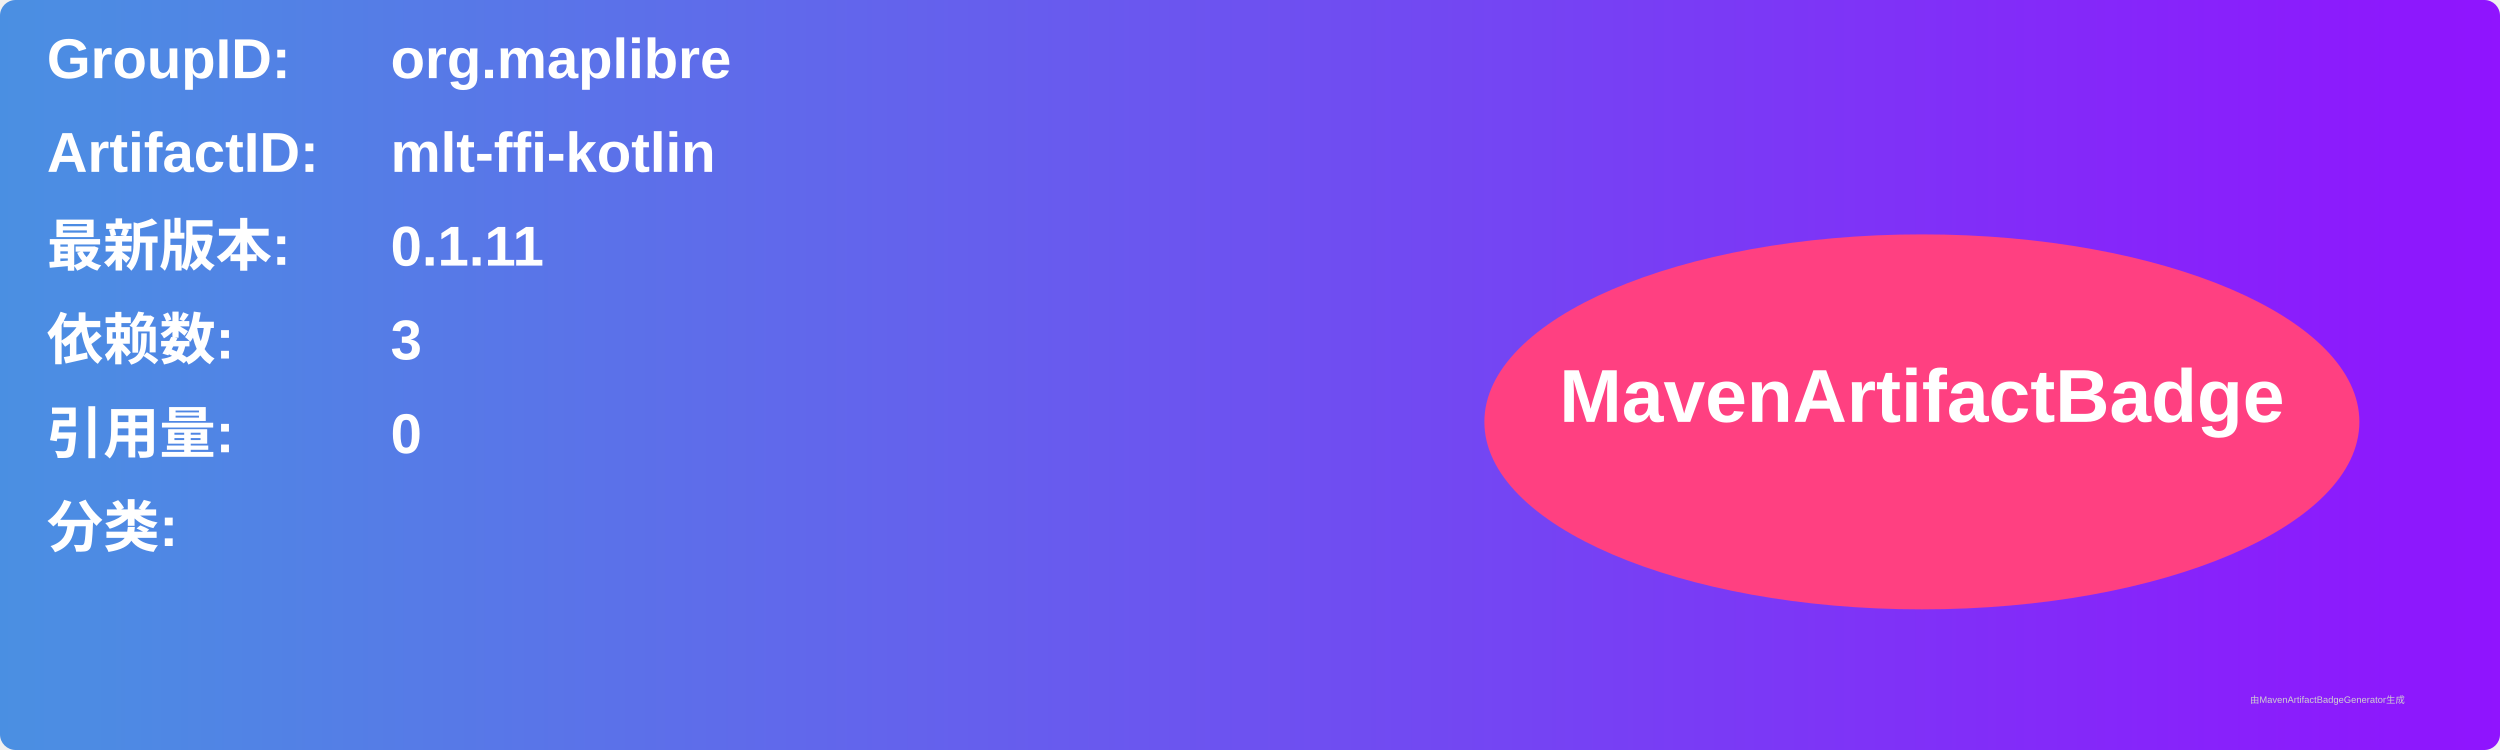
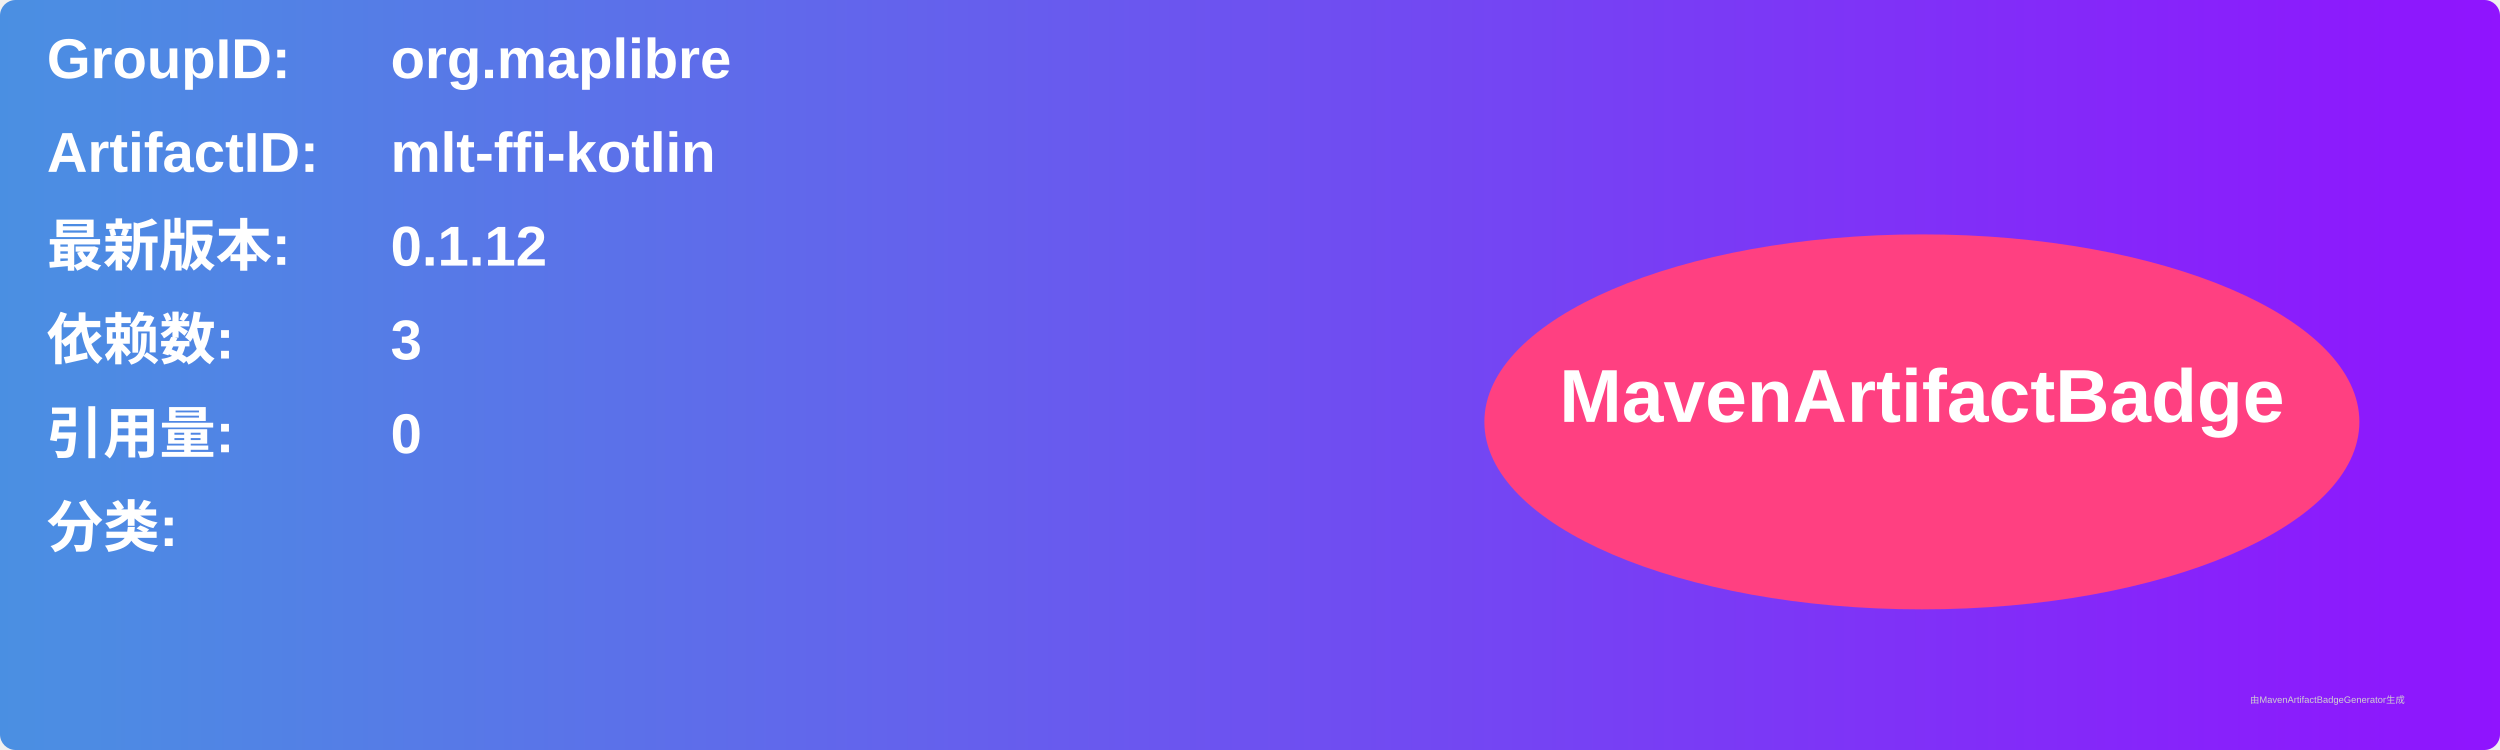
<svg xmlns="http://www.w3.org/2000/svg" width="800" height="240" viewBox="0 0 800 240">
  <linearGradient id="grad" x1="0%" y1="0%" x2="100%" y2="0%">
    <stop offset="0%" stop-color="#4a90e2" />
    <stop offset="100%" stop-color="#9013fe" />
  </linearGradient>
  <rect width="100%" height="100%" rx="5" ry="5" fill="url(#grad)" />
  <g transform="translate(15, 15)">
    <text x="0" y="10" font-family="Arial" font-size="18" fill="white" font-weight="bold" width="260">GroupID:</text>
    <text x="110" y="10" font-family="Arial" font-size="18" fill="white" font-weight="bold" width="460">org.maplibre</text>
    <text x="0" y="40" font-family="Arial" font-size="18" fill="white" font-weight="bold" width="260">ArtifactID:</text>
    <text x="110" y="40" font-family="Arial" font-size="18" fill="white" font-weight="bold" width="460">mlt-ffi-kotlin</text>
    <text x="0" y="70" font-family="Arial" font-size="18" fill="white" font-weight="bold">最新版本:</text>
    <text x="110" y="70" font-family="Arial" font-size="18" fill="white" font-weight="bold">
-       <tspan font-weight="bold">0.1.11</tspan>
+       <tspan font-weight="bold">0.1.12</tspan>
    </text>
    <text x="0" y="100" font-family="Arial" font-size="18" fill="white" font-weight="bold">依赖数: </text>
    <text x="110" y="100" font-family="Arial" font-size="18" fill="white">
      <tspan font-weight="bold">3</tspan>
    </text>
    <text x="0" y="130" font-family="Arial" font-size="18" fill="white" font-weight="bold">引用量: </text>
    <text x="110" y="130" font-family="Arial" font-size="18" fill="white">
      <tspan font-weight="bold">0</tspan>
    </text>
    <text x="0" y="160" font-family="Arial" font-size="18" fill="white" font-weight="bold">分类:</text>
    <text x="10" y="190" font-family="Arial" font-size="10" fill="white">
      <tspan font-weight="bold" />
    </text>
    <ellipse cx="600" cy="120" rx="140" ry="60" fill="#ff4081" />
    <text x="600" y="120" text-anchor="middle" font-family="Arial" font-size="24" fill="white" font-weight="bold">MavenArtifactBadge</text>
  </g>
  <text x="720" y="225" font-family="Arial" font-size="3" fill="#d0d0d0">由MavenArtifactBadgeGenerator生成</text>
</svg>
